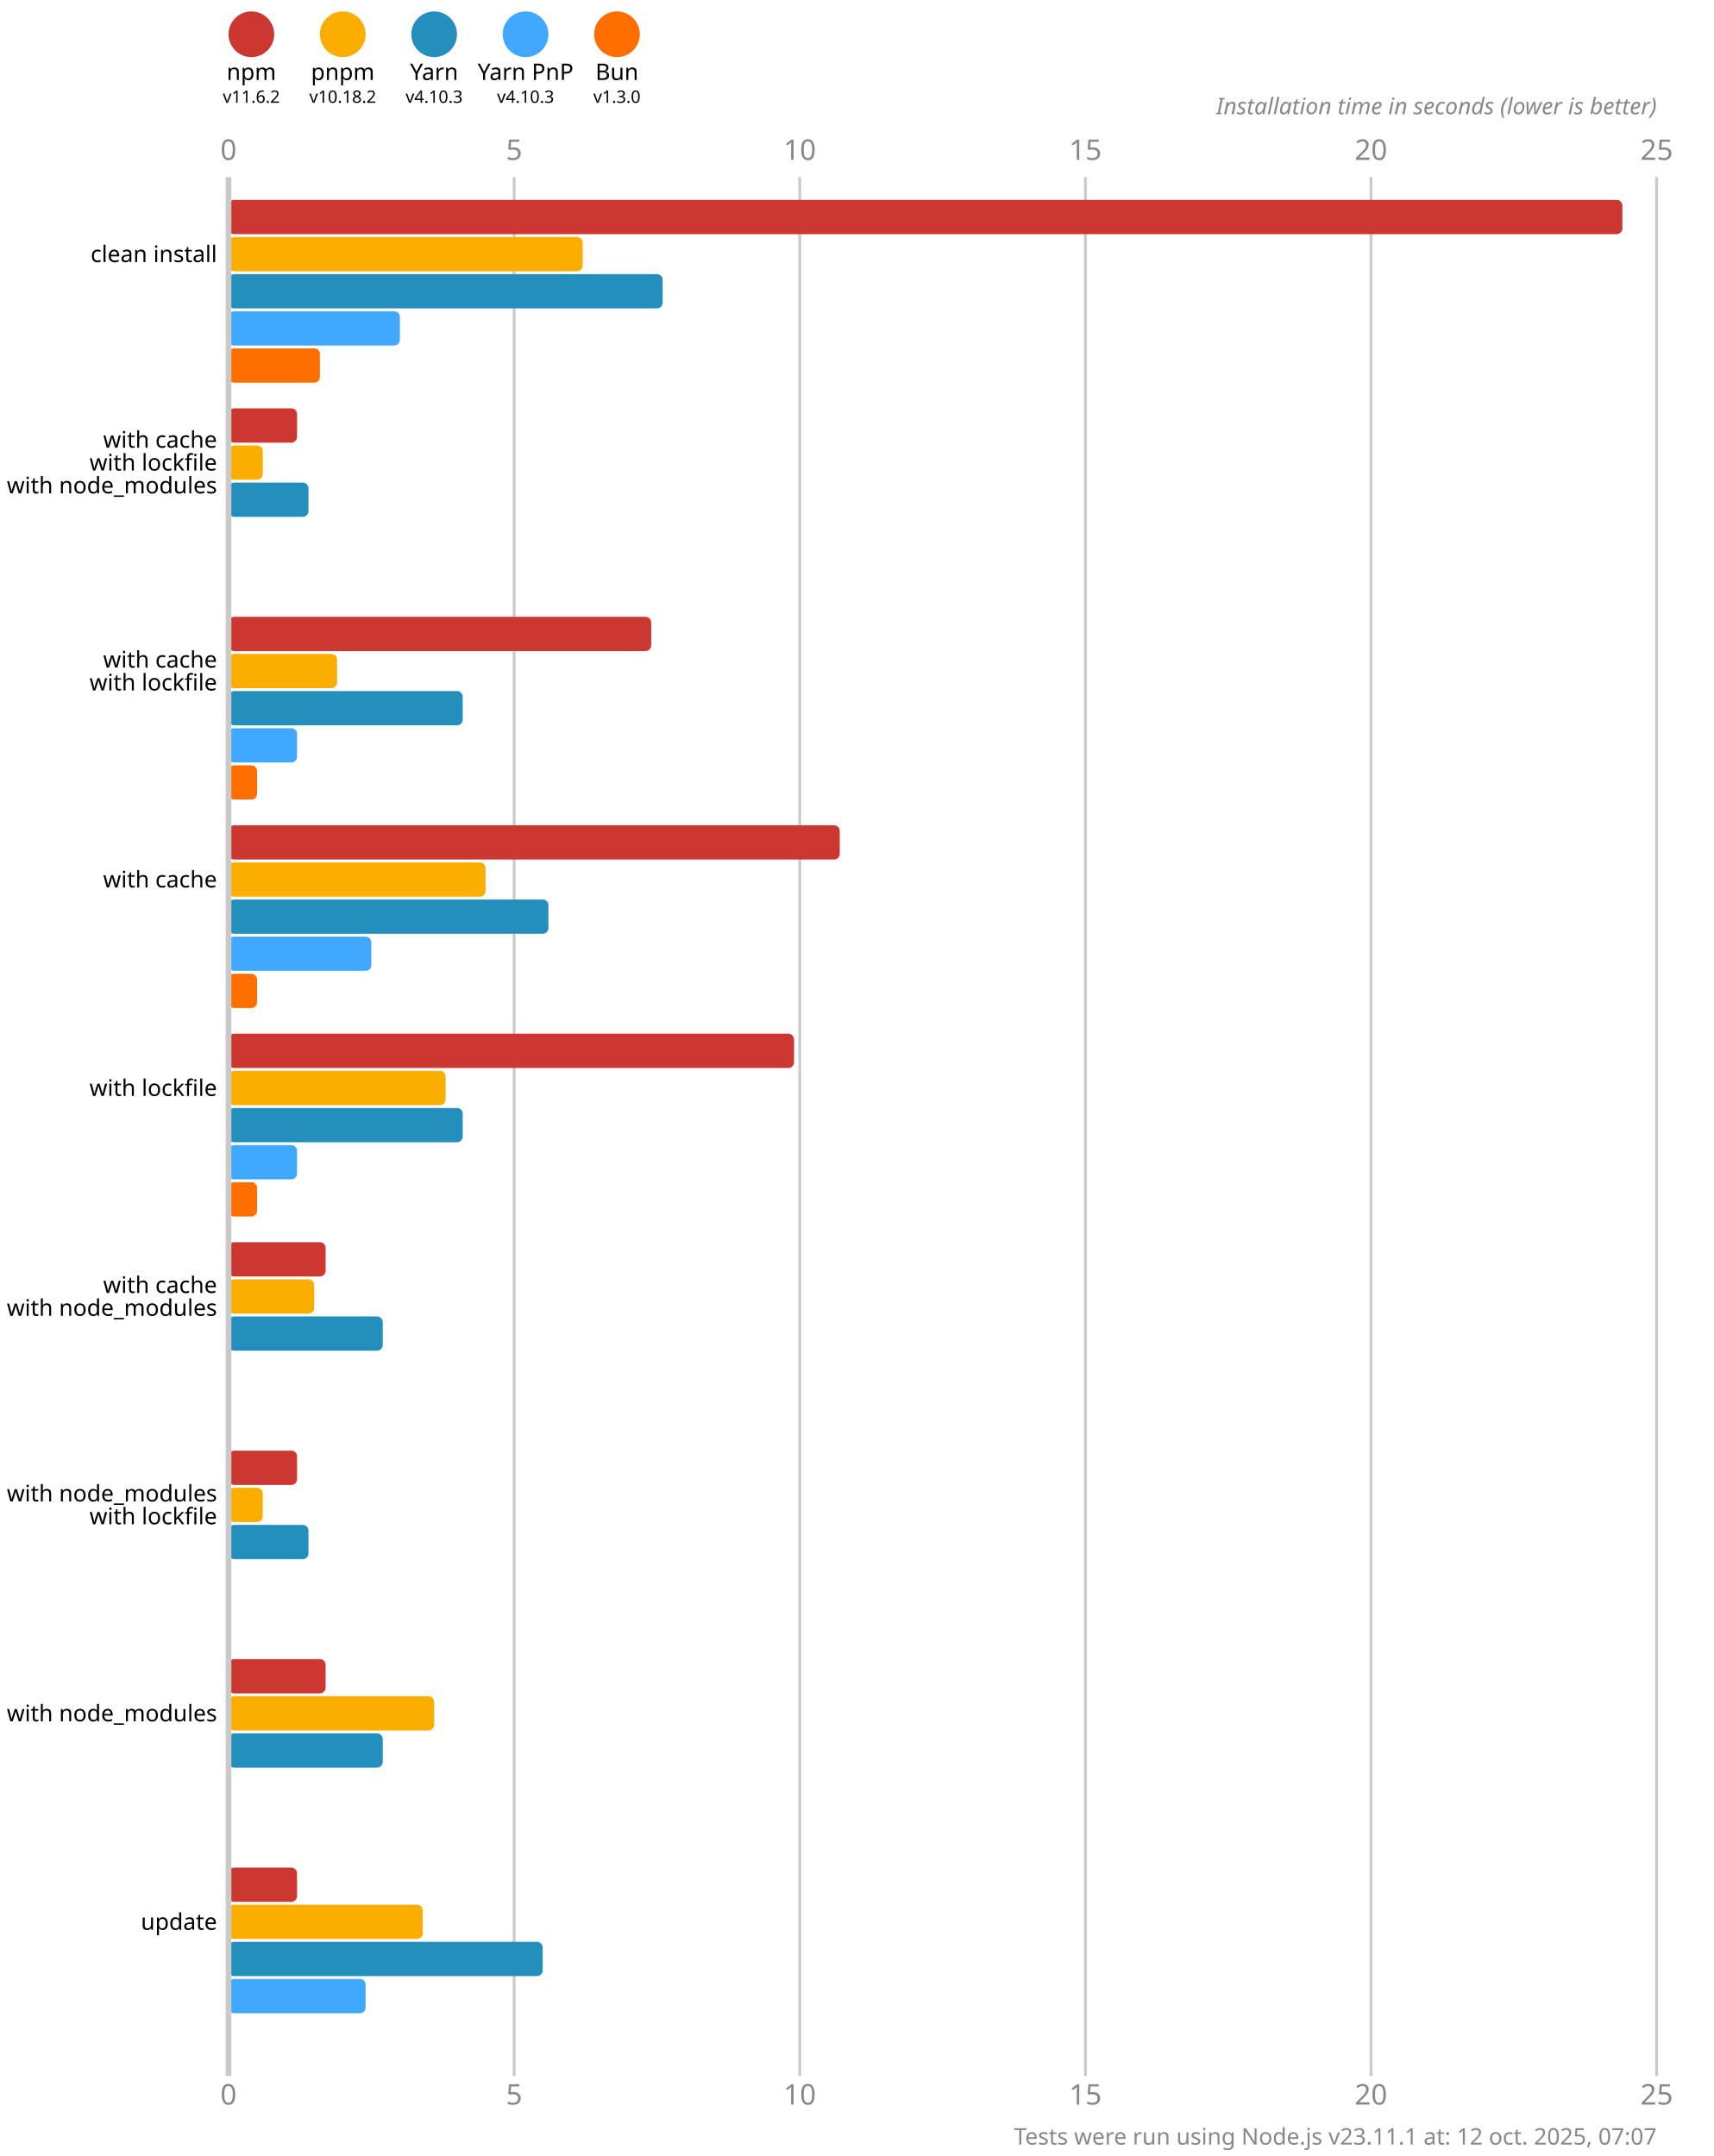
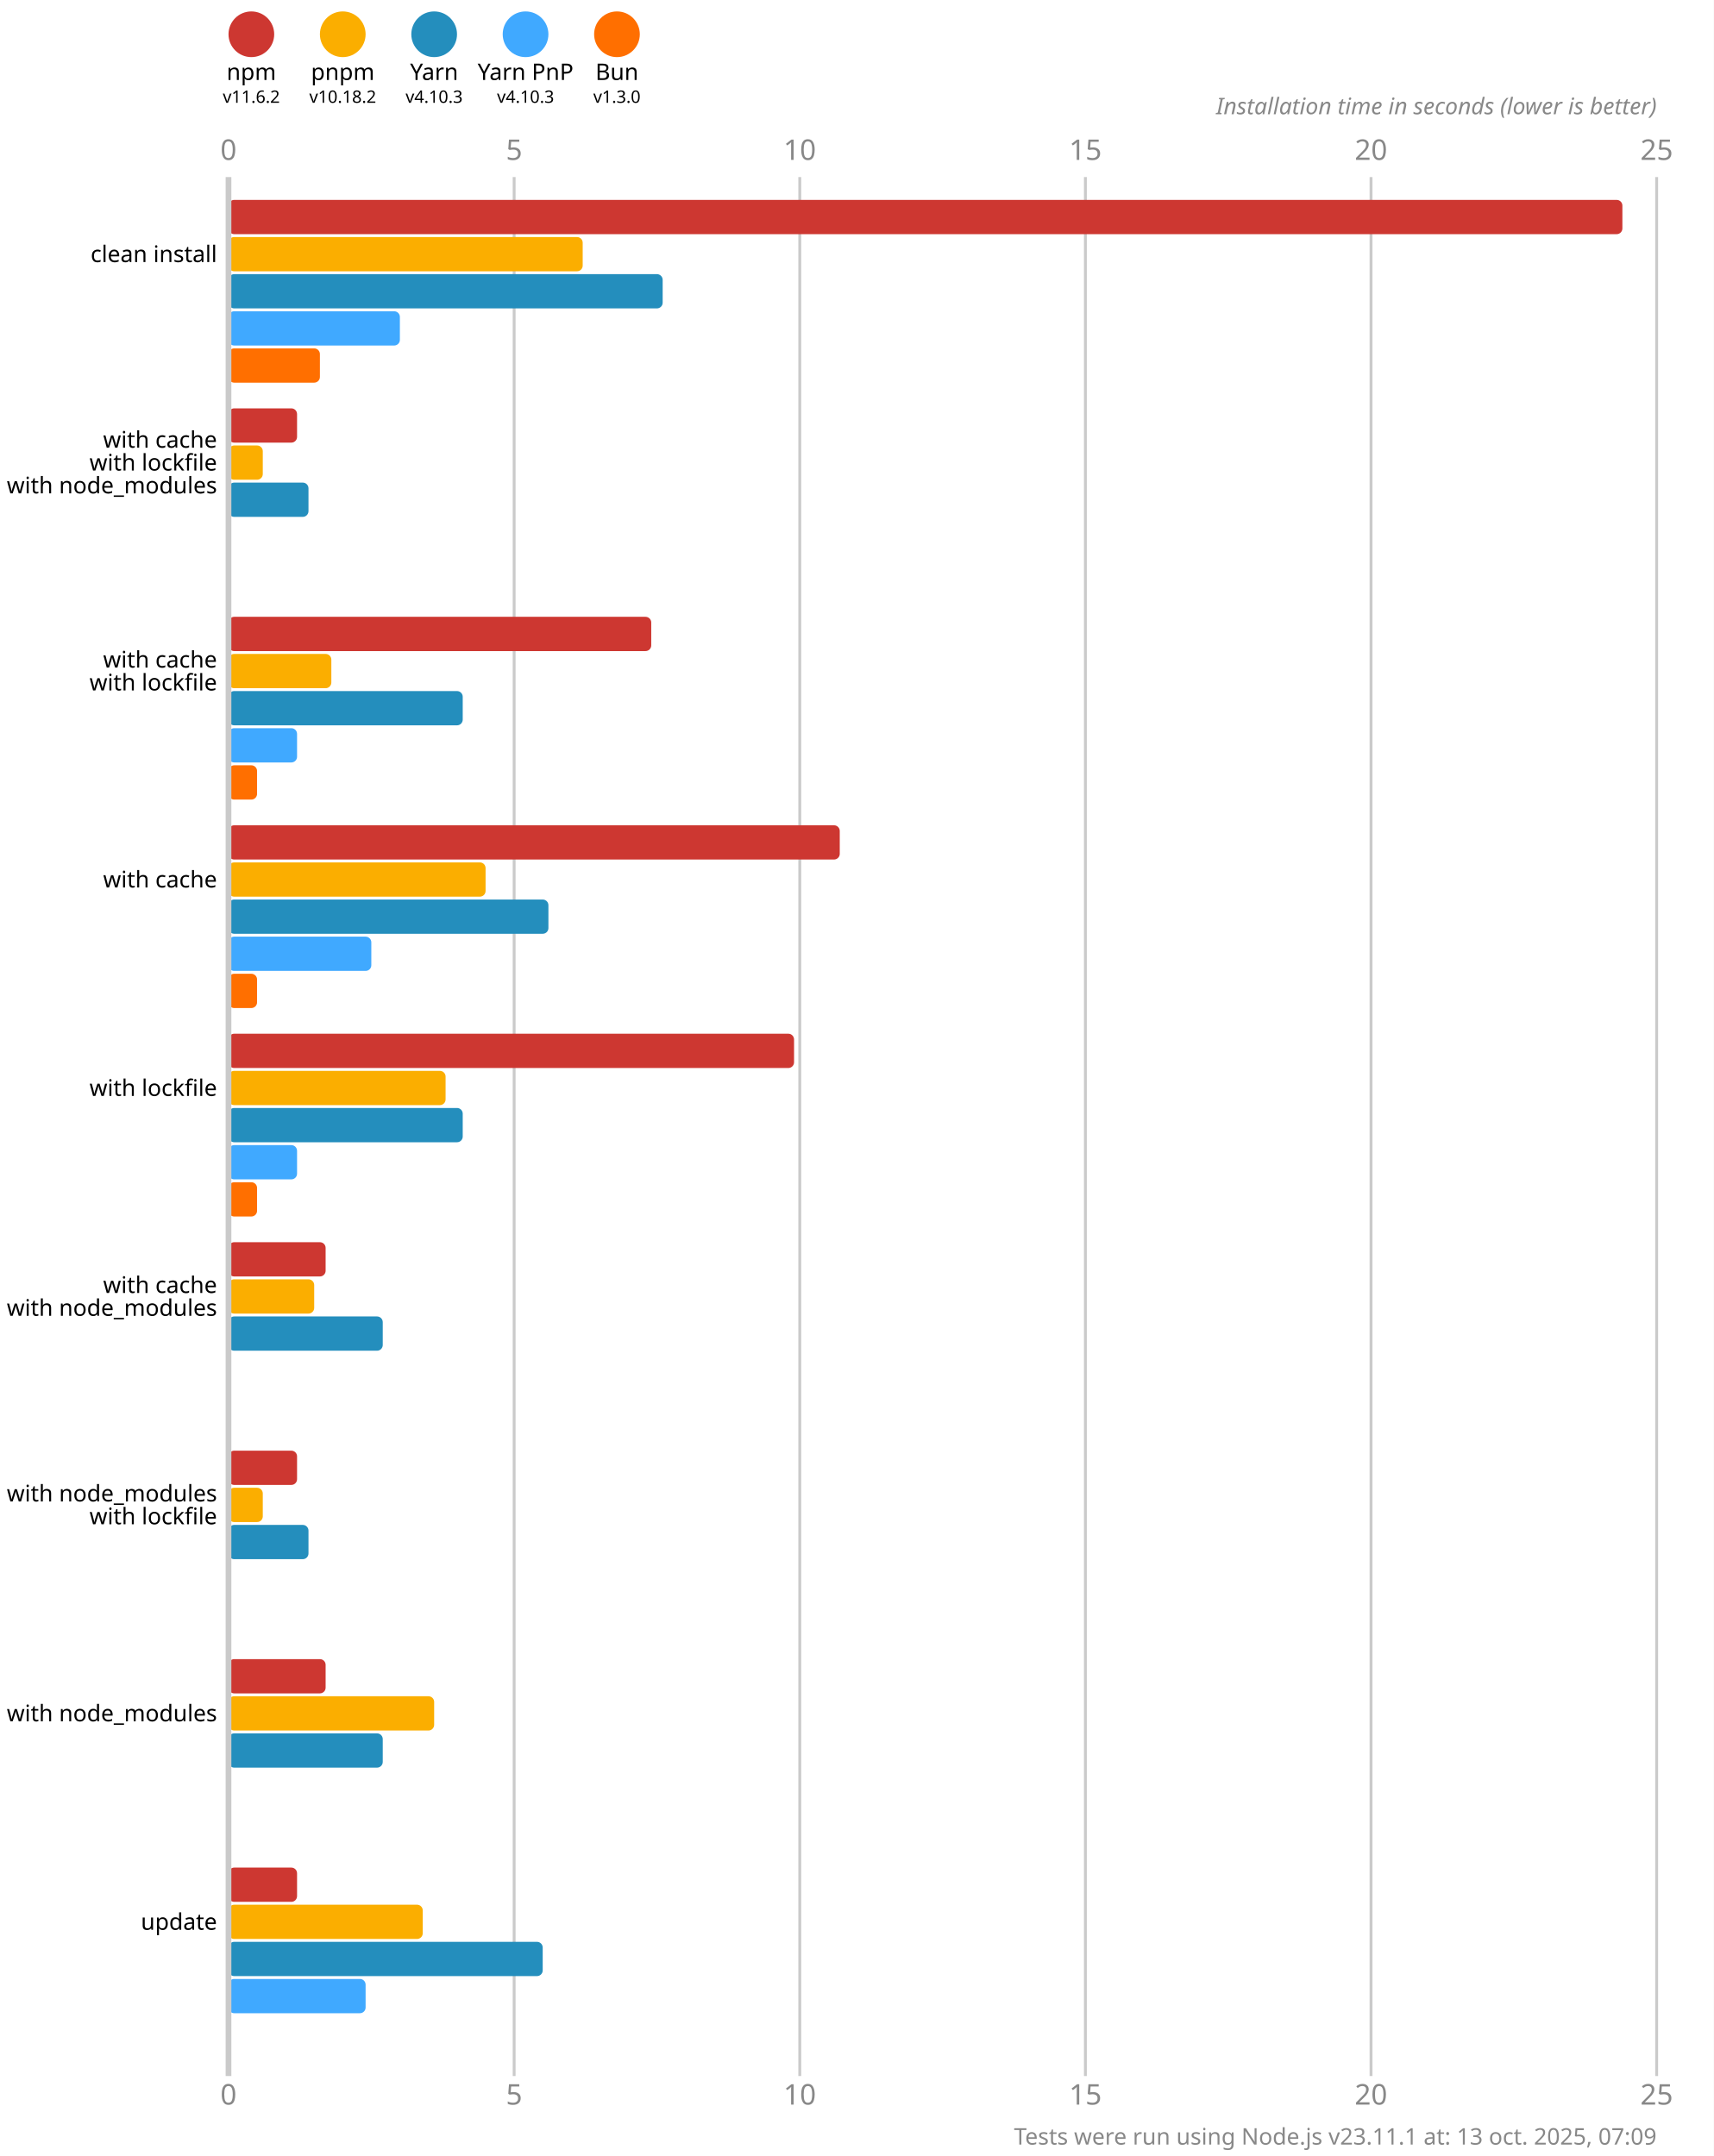
<svg xmlns="http://www.w3.org/2000/svg" version="1.1" viewBox="0 0 300 377.5">
  <style>
    .font { font-family: sans-serif; }
    .s3 { font-size: 3px; }
    .s4 { font-size: 4px; }
    .s5 { font-size: 5px; }
    .line { stroke: #cacaca; }
    .width { stroke-width: 0.5; }
    .text { fill: #888; }
  </style>
  <rect x="0" y="0" width="300" height="377.5" fill="#fff" />
  <circle cx="44" cy="6" r="4" fill="#cd3731" />
  <text x="44" y="14" class="font s4" text-anchor="middle">npm</text>
  <text x="44" y="18" class="font s3" text-anchor="middle">v11.6.2</text>
  <circle cx="60" cy="6" r="4" fill="#fbae00" />
  <text x="60" y="14" class="font s4" text-anchor="middle">pnpm</text>
  <text x="60" y="18" class="font s3" text-anchor="middle">v10.18.2</text>
  <circle cx="76" cy="6" r="4" fill="#248ebd" />
  <text x="76" y="14" class="font s4" text-anchor="middle">Yarn</text>
  <text x="76" y="18" class="font s3" text-anchor="middle">v4.10.3</text>
  <circle cx="92" cy="6" r="4" fill="#40a9ff" />
  <text x="92" y="14" class="font s4" text-anchor="middle">Yarn PnP</text>
  <text x="92" y="18" class="font s3" text-anchor="middle">v4.10.3</text>
  <circle cx="108" cy="6" r="4" fill="#ff6f00" />
  <text x="108" y="14" class="font s4" text-anchor="middle">Bun</text>
  <text x="108" y="18" class="font s3" text-anchor="middle">v1.3.0</text>
  <text x="40" y="28" class="font s5 text" text-anchor="middle">0</text>
  <text x="40" y="368.5" class="font s5 text" text-anchor="middle">0</text>
  <line x1="90" y1="31" x2="90" y2="363.5" class="line width" />
  <text x="90" y="28" class="font s5 text" text-anchor="middle">5</text>
  <text x="90" y="368.5" class="font s5 text" text-anchor="middle">5</text>
  <line x1="140" y1="31" x2="140" y2="363.5" class="line width" />
  <text x="140" y="28" class="font s5 text" text-anchor="middle">10</text>
  <text x="140" y="368.5" class="font s5 text" text-anchor="middle">10</text>
  <line x1="190" y1="31" x2="190" y2="363.5" class="line width" />
  <text x="190" y="28" class="font s5 text" text-anchor="middle">15</text>
  <text x="190" y="368.5" class="font s5 text" text-anchor="middle">15</text>
  <line x1="240" y1="31" x2="240" y2="363.5" class="line width" />
  <text x="240" y="28" class="font s5 text" text-anchor="middle">20</text>
  <text x="240" y="368.5" class="font s5 text" text-anchor="middle">20</text>
  <line x1="290" y1="31" x2="290" y2="363.5" class="line width" />
  <text x="290" y="28" class="font s5 text" text-anchor="middle">25</text>
  <text x="290" y="368.5" class="font s5 text" text-anchor="middle">25</text>
  <text x="290" y="20" class="font s4 text" font-style="italic" text-anchor="end">Installation time in seconds (lower is better)</text>
  <rect x="40" y="35" width="244" height="6" fill="#cd3731" rx="1" ry="1" />
  <rect x="40" y="41.5" width="62" height="6" fill="#fbae00" rx="1" ry="1" />
  <rect x="40" y="48" width="76" height="6" fill="#248ebd" rx="1" ry="1" />
  <rect x="40" y="54.5" width="30" height="6" fill="#40a9ff" rx="1" ry="1" />
  <rect x="40" y="61" width="16" height="6" fill="#ff6f00" rx="1" ry="1" />
  <rect x="40" y="71.5" width="12" height="6" fill="#cd3731" rx="1" ry="1" />
  <rect x="40" y="78" width="6" height="6" fill="#fbae00" rx="1" ry="1" />
  <rect x="40" y="84.5" width="14" height="6" fill="#248ebd" rx="1" ry="1" />
  <rect x="40" y="91" width="0" height="6" fill="#40a9ff" rx="1" ry="1" />
  <rect x="40" y="97.5" width="0" height="6" fill="#ff6f00" rx="1" ry="1" />
  <rect x="40" y="108" width="74" height="6" fill="#cd3731" rx="1" ry="1" />
-   <rect x="40" y="114.5" width="19" height="6" fill="#fbae00" rx="1" ry="1" />
+   <rect x="40" y="114.5" width="18" height="6" fill="#fbae00" rx="1" ry="1" />
  <rect x="40" y="121" width="41" height="6" fill="#248ebd" rx="1" ry="1" />
  <rect x="40" y="127.5" width="12" height="6" fill="#40a9ff" rx="1" ry="1" />
  <rect x="40" y="134" width="5" height="6" fill="#ff6f00" rx="1" ry="1" />
  <rect x="40" y="144.5" width="107" height="6" fill="#cd3731" rx="1" ry="1" />
  <rect x="40" y="151" width="45" height="6" fill="#fbae00" rx="1" ry="1" />
  <rect x="40" y="157.5" width="56" height="6" fill="#248ebd" rx="1" ry="1" />
  <rect x="40" y="164" width="25" height="6" fill="#40a9ff" rx="1" ry="1" />
  <rect x="40" y="170.5" width="5" height="6" fill="#ff6f00" rx="1" ry="1" />
  <rect x="40" y="181" width="99" height="6" fill="#cd3731" rx="1" ry="1" />
  <rect x="40" y="187.5" width="38" height="6" fill="#fbae00" rx="1" ry="1" />
  <rect x="40" y="194" width="41" height="6" fill="#248ebd" rx="1" ry="1" />
  <rect x="40" y="200.5" width="12" height="6" fill="#40a9ff" rx="1" ry="1" />
  <rect x="40" y="207" width="5" height="6" fill="#ff6f00" rx="1" ry="1" />
  <rect x="40" y="217.5" width="17" height="6" fill="#cd3731" rx="1" ry="1" />
  <rect x="40" y="224" width="15" height="6" fill="#fbae00" rx="1" ry="1" />
  <rect x="40" y="230.5" width="27" height="6" fill="#248ebd" rx="1" ry="1" />
  <rect x="40" y="237" width="0" height="6" fill="#40a9ff" rx="1" ry="1" />
  <rect x="40" y="243.5" width="0" height="6" fill="#ff6f00" rx="1" ry="1" />
  <rect x="40" y="254" width="12" height="6" fill="#cd3731" rx="1" ry="1" />
  <rect x="40" y="260.5" width="6" height="6" fill="#fbae00" rx="1" ry="1" />
  <rect x="40" y="267" width="14" height="6" fill="#248ebd" rx="1" ry="1" />
  <rect x="40" y="273.5" width="0" height="6" fill="#40a9ff" rx="1" ry="1" />
  <rect x="40" y="280" width="0" height="6" fill="#ff6f00" rx="1" ry="1" />
  <rect x="40" y="290.5" width="17" height="6" fill="#cd3731" rx="1" ry="1" />
  <rect x="40" y="297" width="36" height="6" fill="#fbae00" rx="1" ry="1" />
  <rect x="40" y="303.5" width="27" height="6" fill="#248ebd" rx="1" ry="1" />
  <rect x="40" y="310" width="0" height="6" fill="#40a9ff" rx="1" ry="1" />
  <rect x="40" y="316.5" width="0" height="6" fill="#ff6f00" rx="1" ry="1" />
  <rect x="40" y="327" width="12" height="6" fill="#cd3731" rx="1" ry="1" />
  <rect x="40" y="333.5" width="34" height="6" fill="#fbae00" rx="1" ry="1" />
  <rect x="40" y="340" width="55" height="6" fill="#248ebd" rx="1" ry="1" />
  <rect x="40" y="346.5" width="24" height="6" fill="#40a9ff" rx="1" ry="1" />
  <rect x="40" y="353" width="0" height="6" fill="#ff6f00" rx="1" ry="1" />
  <line x1="40" y1="31" x2="40" y2="363.5" class="line" />
  <text x="38" y="44.5" class="font s4" dominant-baseline="middle" text-anchor="end">clean install</text>
  <text x="38" y="77" class="font s4" dominant-baseline="middle" text-anchor="end">with cache</text>
  <text x="38" y="81" class="font s4" dominant-baseline="middle" text-anchor="end">with lockfile</text>
  <text x="38" y="85" class="font s4" dominant-baseline="middle" text-anchor="end">with node_modules</text>
  <text x="38" y="115.5" class="font s4" dominant-baseline="middle" text-anchor="end">with cache</text>
  <text x="38" y="119.5" class="font s4" dominant-baseline="middle" text-anchor="end">with lockfile</text>
  <text x="38" y="154" class="font s4" dominant-baseline="middle" text-anchor="end">with cache</text>
  <text x="38" y="190.5" class="font s4" dominant-baseline="middle" text-anchor="end">with lockfile</text>
  <text x="38" y="225" class="font s4" dominant-baseline="middle" text-anchor="end">with cache</text>
  <text x="38" y="229" class="font s4" dominant-baseline="middle" text-anchor="end">with node_modules</text>
  <text x="38" y="261.5" class="font s4" dominant-baseline="middle" text-anchor="end">with node_modules</text>
  <text x="38" y="265.5" class="font s4" dominant-baseline="middle" text-anchor="end">with lockfile</text>
  <text x="38" y="300" class="font s4" dominant-baseline="middle" text-anchor="end">with node_modules</text>
  <text x="38" y="336.5" class="font s4" dominant-baseline="middle" text-anchor="end">update</text>
-   <text x="290" y="375.5" class="font s4 text" text-anchor="end">Tests were run using Node.js v23.11.1 at: 12 oct. 2025, 07:07</text>
+   <text x="290" y="375.5" class="font s4 text" text-anchor="end">Tests were run using Node.js v23.11.1 at: 13 oct. 2025, 07:09</text>
</svg>
